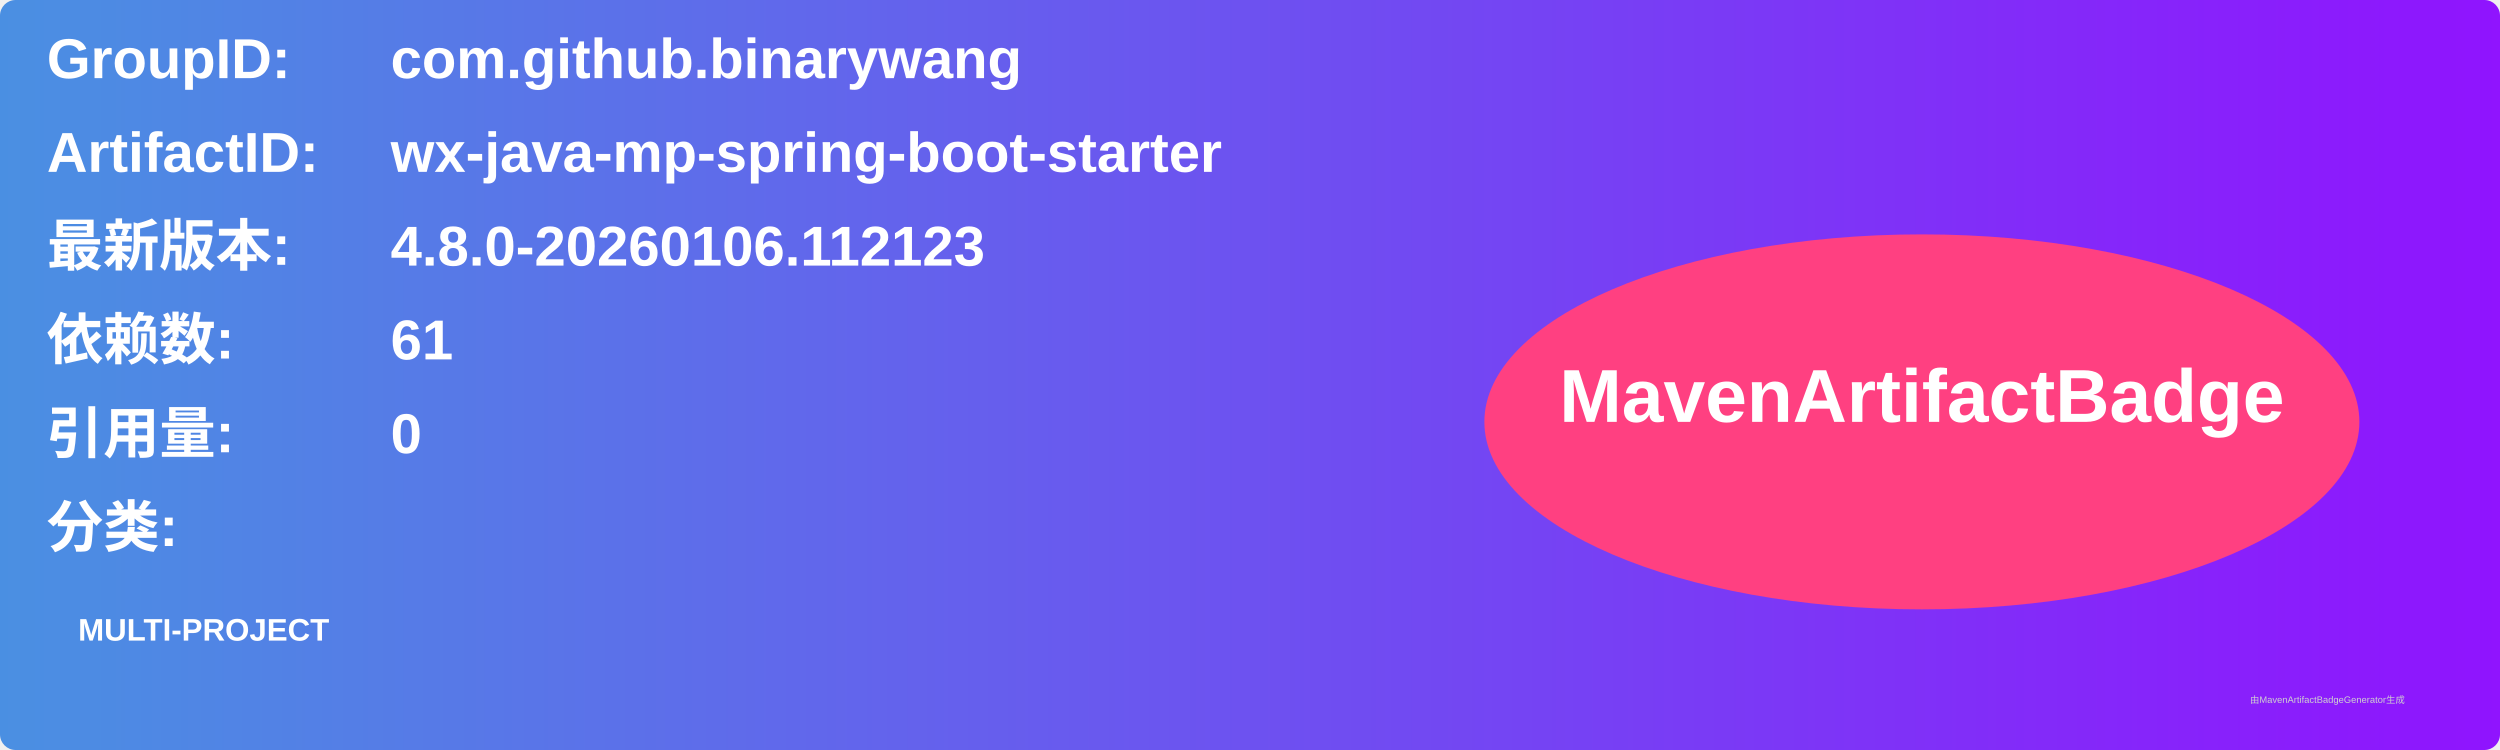
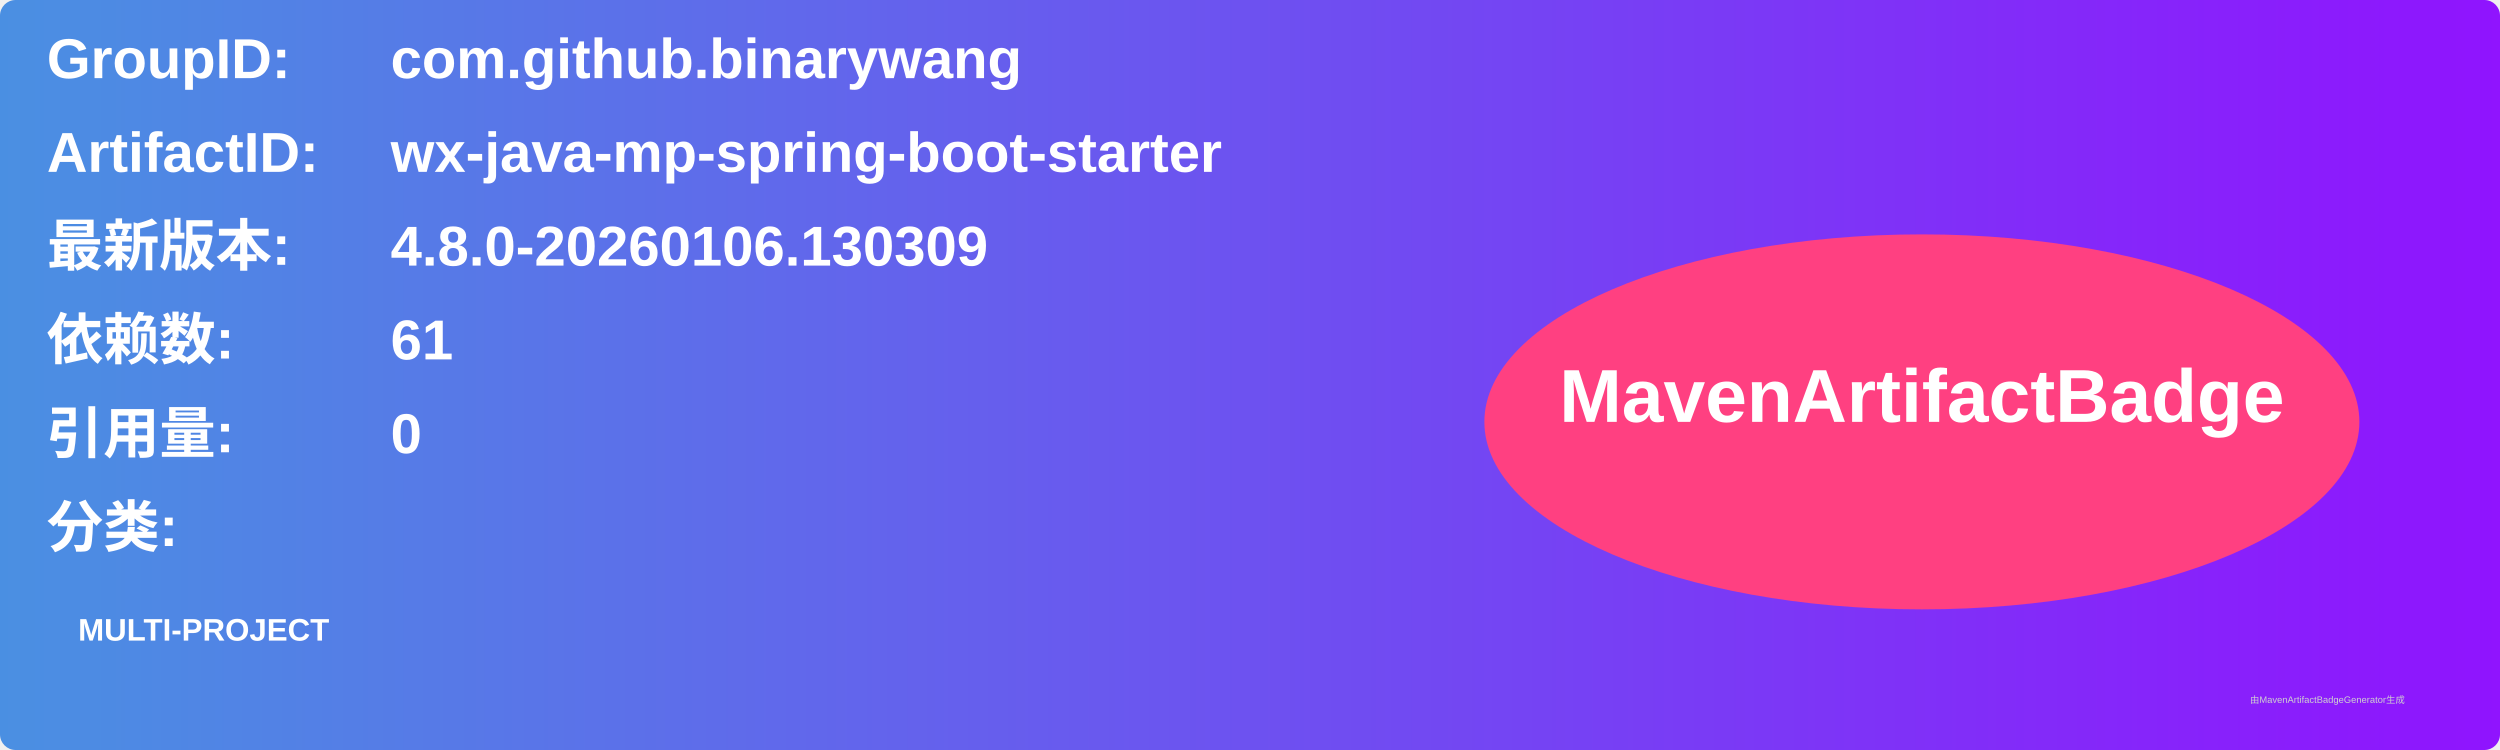
<svg xmlns="http://www.w3.org/2000/svg" width="800" height="240" viewBox="0 0 800 240">
  <linearGradient id="grad" x1="0%" y1="0%" x2="100%" y2="0%">
    <stop offset="0%" stop-color="#4a90e2" />
    <stop offset="100%" stop-color="#9013fe" />
  </linearGradient>
  <rect width="100%" height="100%" rx="5" ry="5" fill="url(#grad)" />
  <g transform="translate(15, 15)">
    <text x="0" y="10" font-family="Arial" font-size="18" fill="white" font-weight="bold" width="260">GroupID:</text>
    <text x="110" y="10" font-family="Arial" font-size="18" fill="white" font-weight="bold" width="460">com.github.binarywang</text>
    <text x="0" y="40" font-family="Arial" font-size="18" fill="white" font-weight="bold" width="260">ArtifactID:</text>
    <text x="110" y="40" font-family="Arial" font-size="18" fill="white" font-weight="bold" width="460">wx-java-mp-spring-boot-starter</text>
    <text x="0" y="70" font-family="Arial" font-size="18" fill="white" font-weight="bold">最新版本:</text>
    <text x="110" y="70" font-family="Arial" font-size="18" fill="white" font-weight="bold">
-       <tspan font-weight="bold">4.8.0-20260106.112123</tspan>
+       <tspan font-weight="bold">4.8.0-20260106.130309</tspan>
    </text>
    <text x="0" y="100" font-family="Arial" font-size="18" fill="white" font-weight="bold">依赖数: </text>
    <text x="110" y="100" font-family="Arial" font-size="18" fill="white">
      <tspan font-weight="bold">61</tspan>
    </text>
    <text x="0" y="130" font-family="Arial" font-size="18" fill="white" font-weight="bold">引用量: </text>
    <text x="110" y="130" font-family="Arial" font-size="18" fill="white">
      <tspan font-weight="bold">0</tspan>
    </text>
    <text x="0" y="160" font-family="Arial" font-size="18" fill="white" font-weight="bold">分类:</text>
    <text x="10" y="190" font-family="Arial" font-size="10" fill="white">
      <tspan font-weight="bold">MULTI-PROJECT</tspan>
    </text>
    <ellipse cx="600" cy="120" rx="140" ry="60" fill="#ff4081" />
    <text x="600" y="120" text-anchor="middle" font-family="Arial" font-size="24" fill="white" font-weight="bold">MavenArtifactBadge</text>
  </g>
  <text x="720" y="225" font-family="Arial" font-size="3" fill="#d0d0d0">由MavenArtifactBadgeGenerator生成</text>
</svg>
